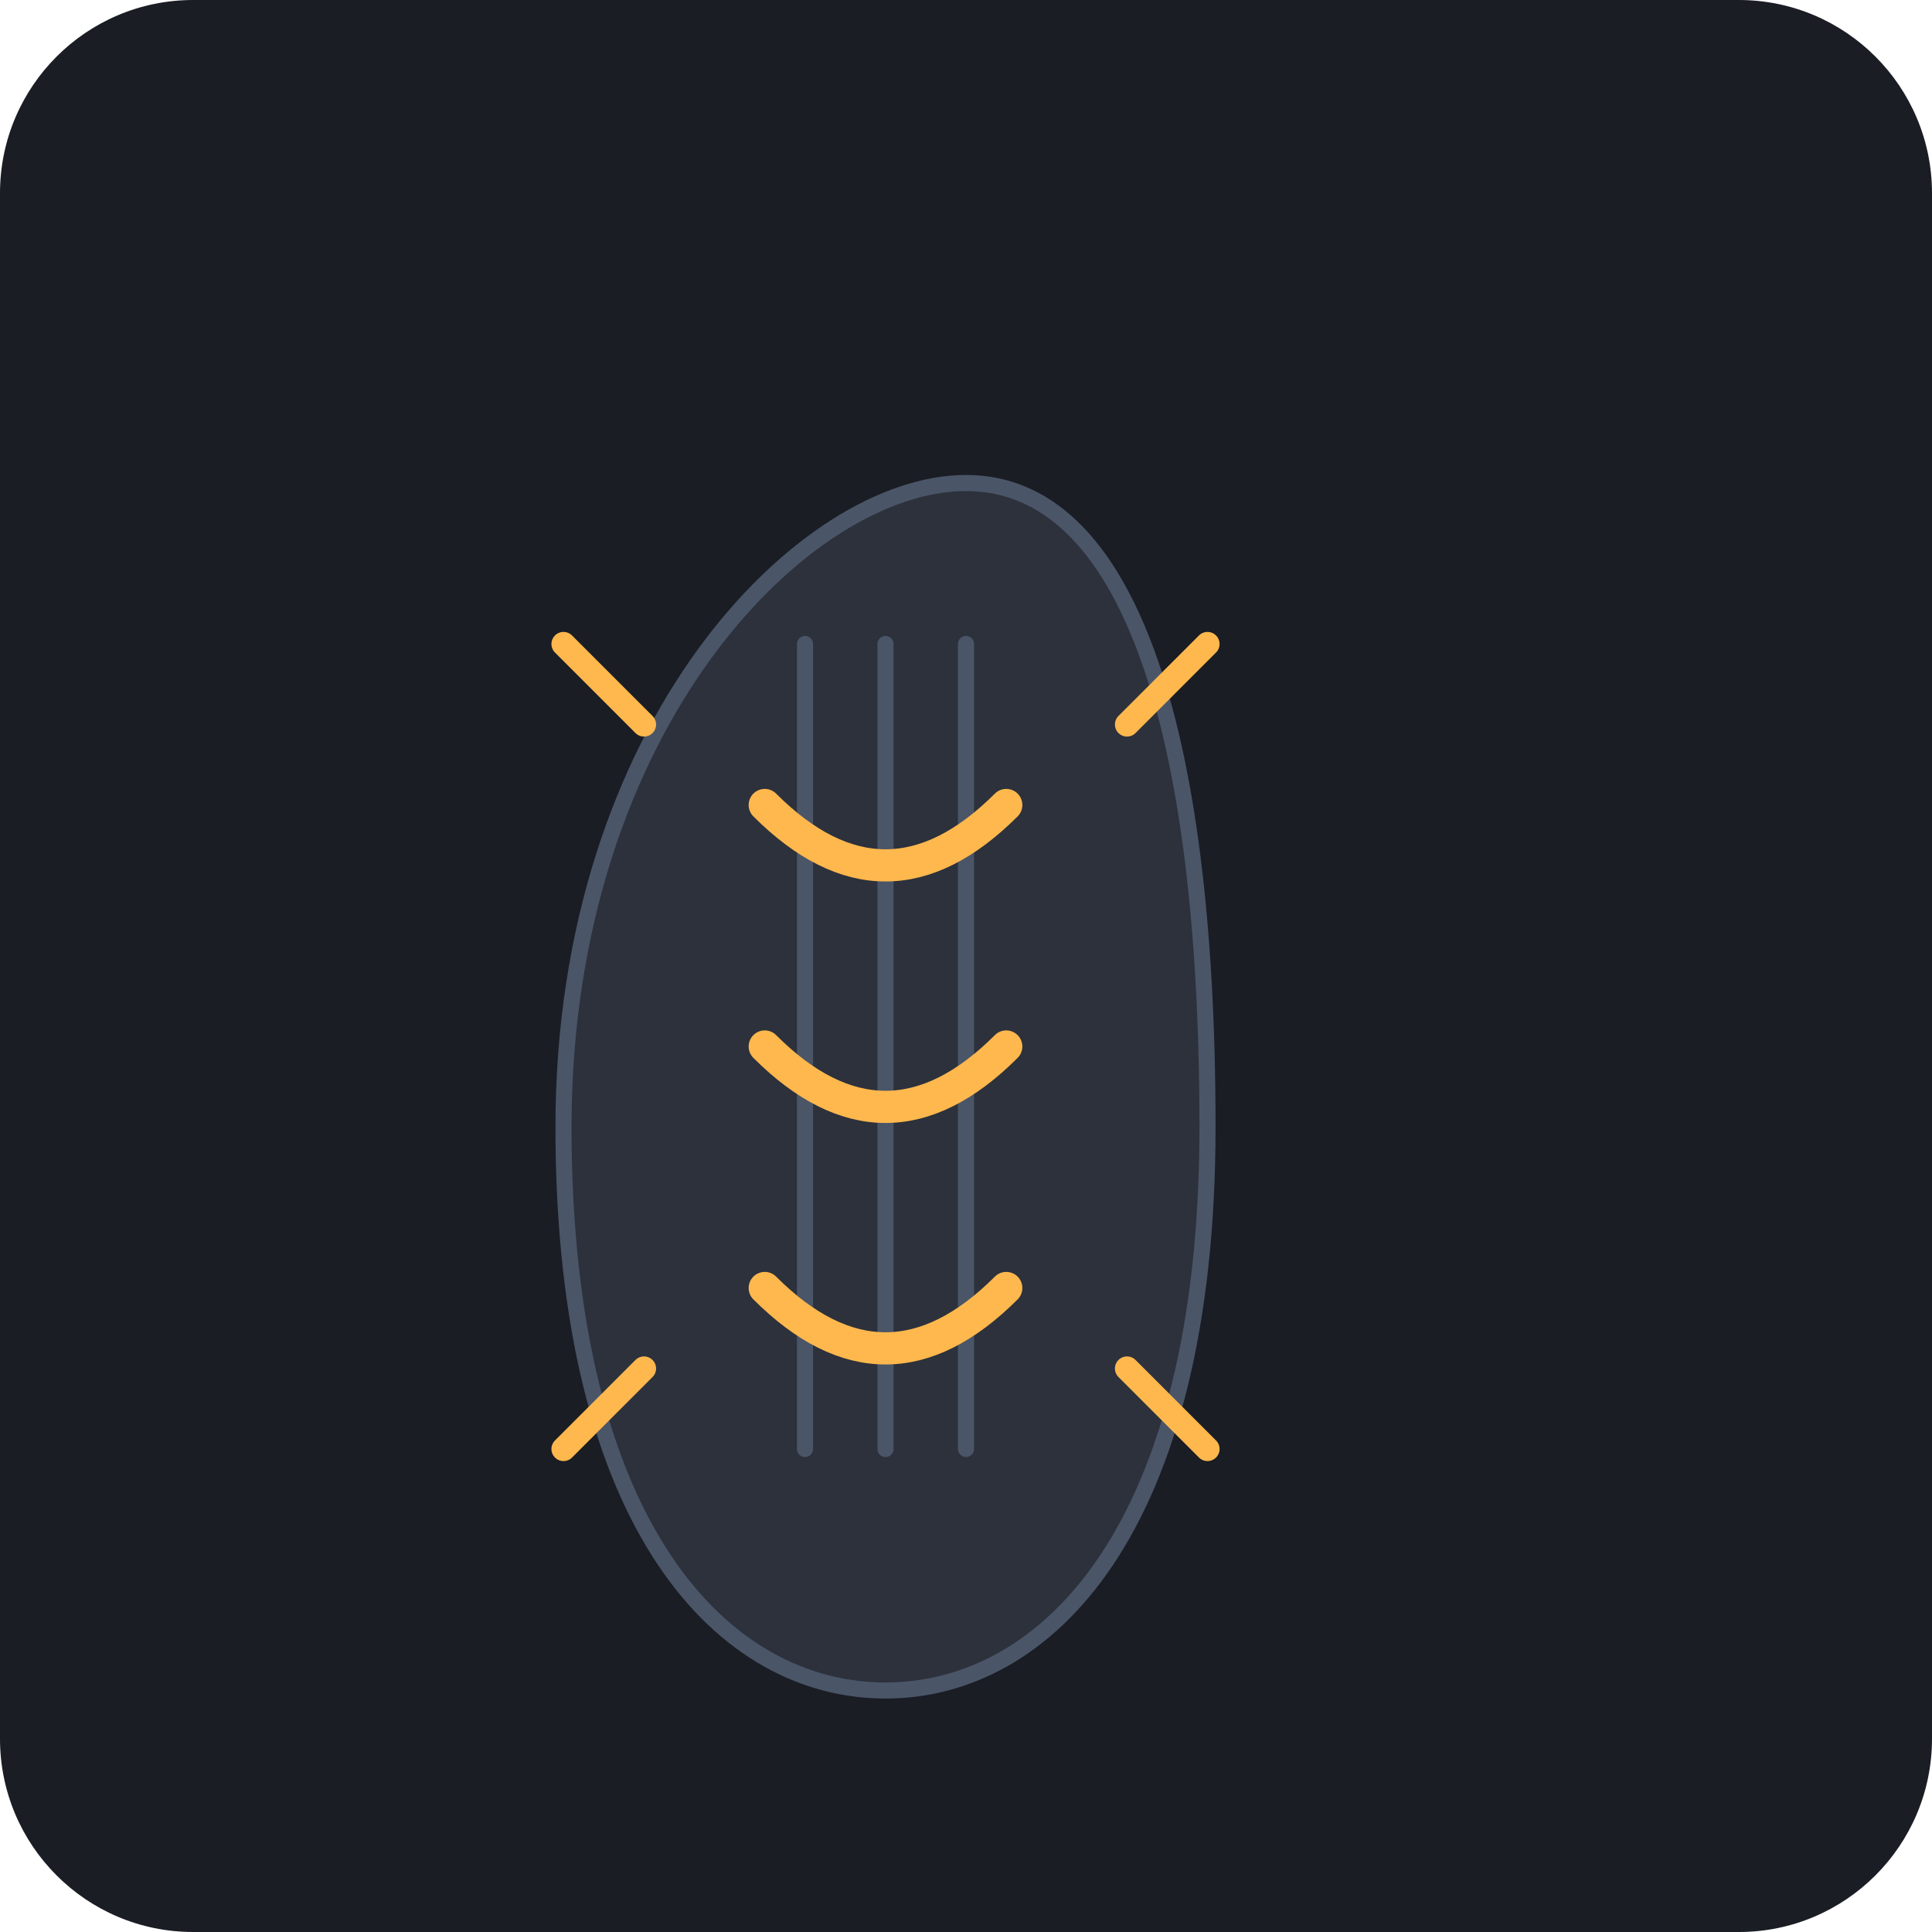
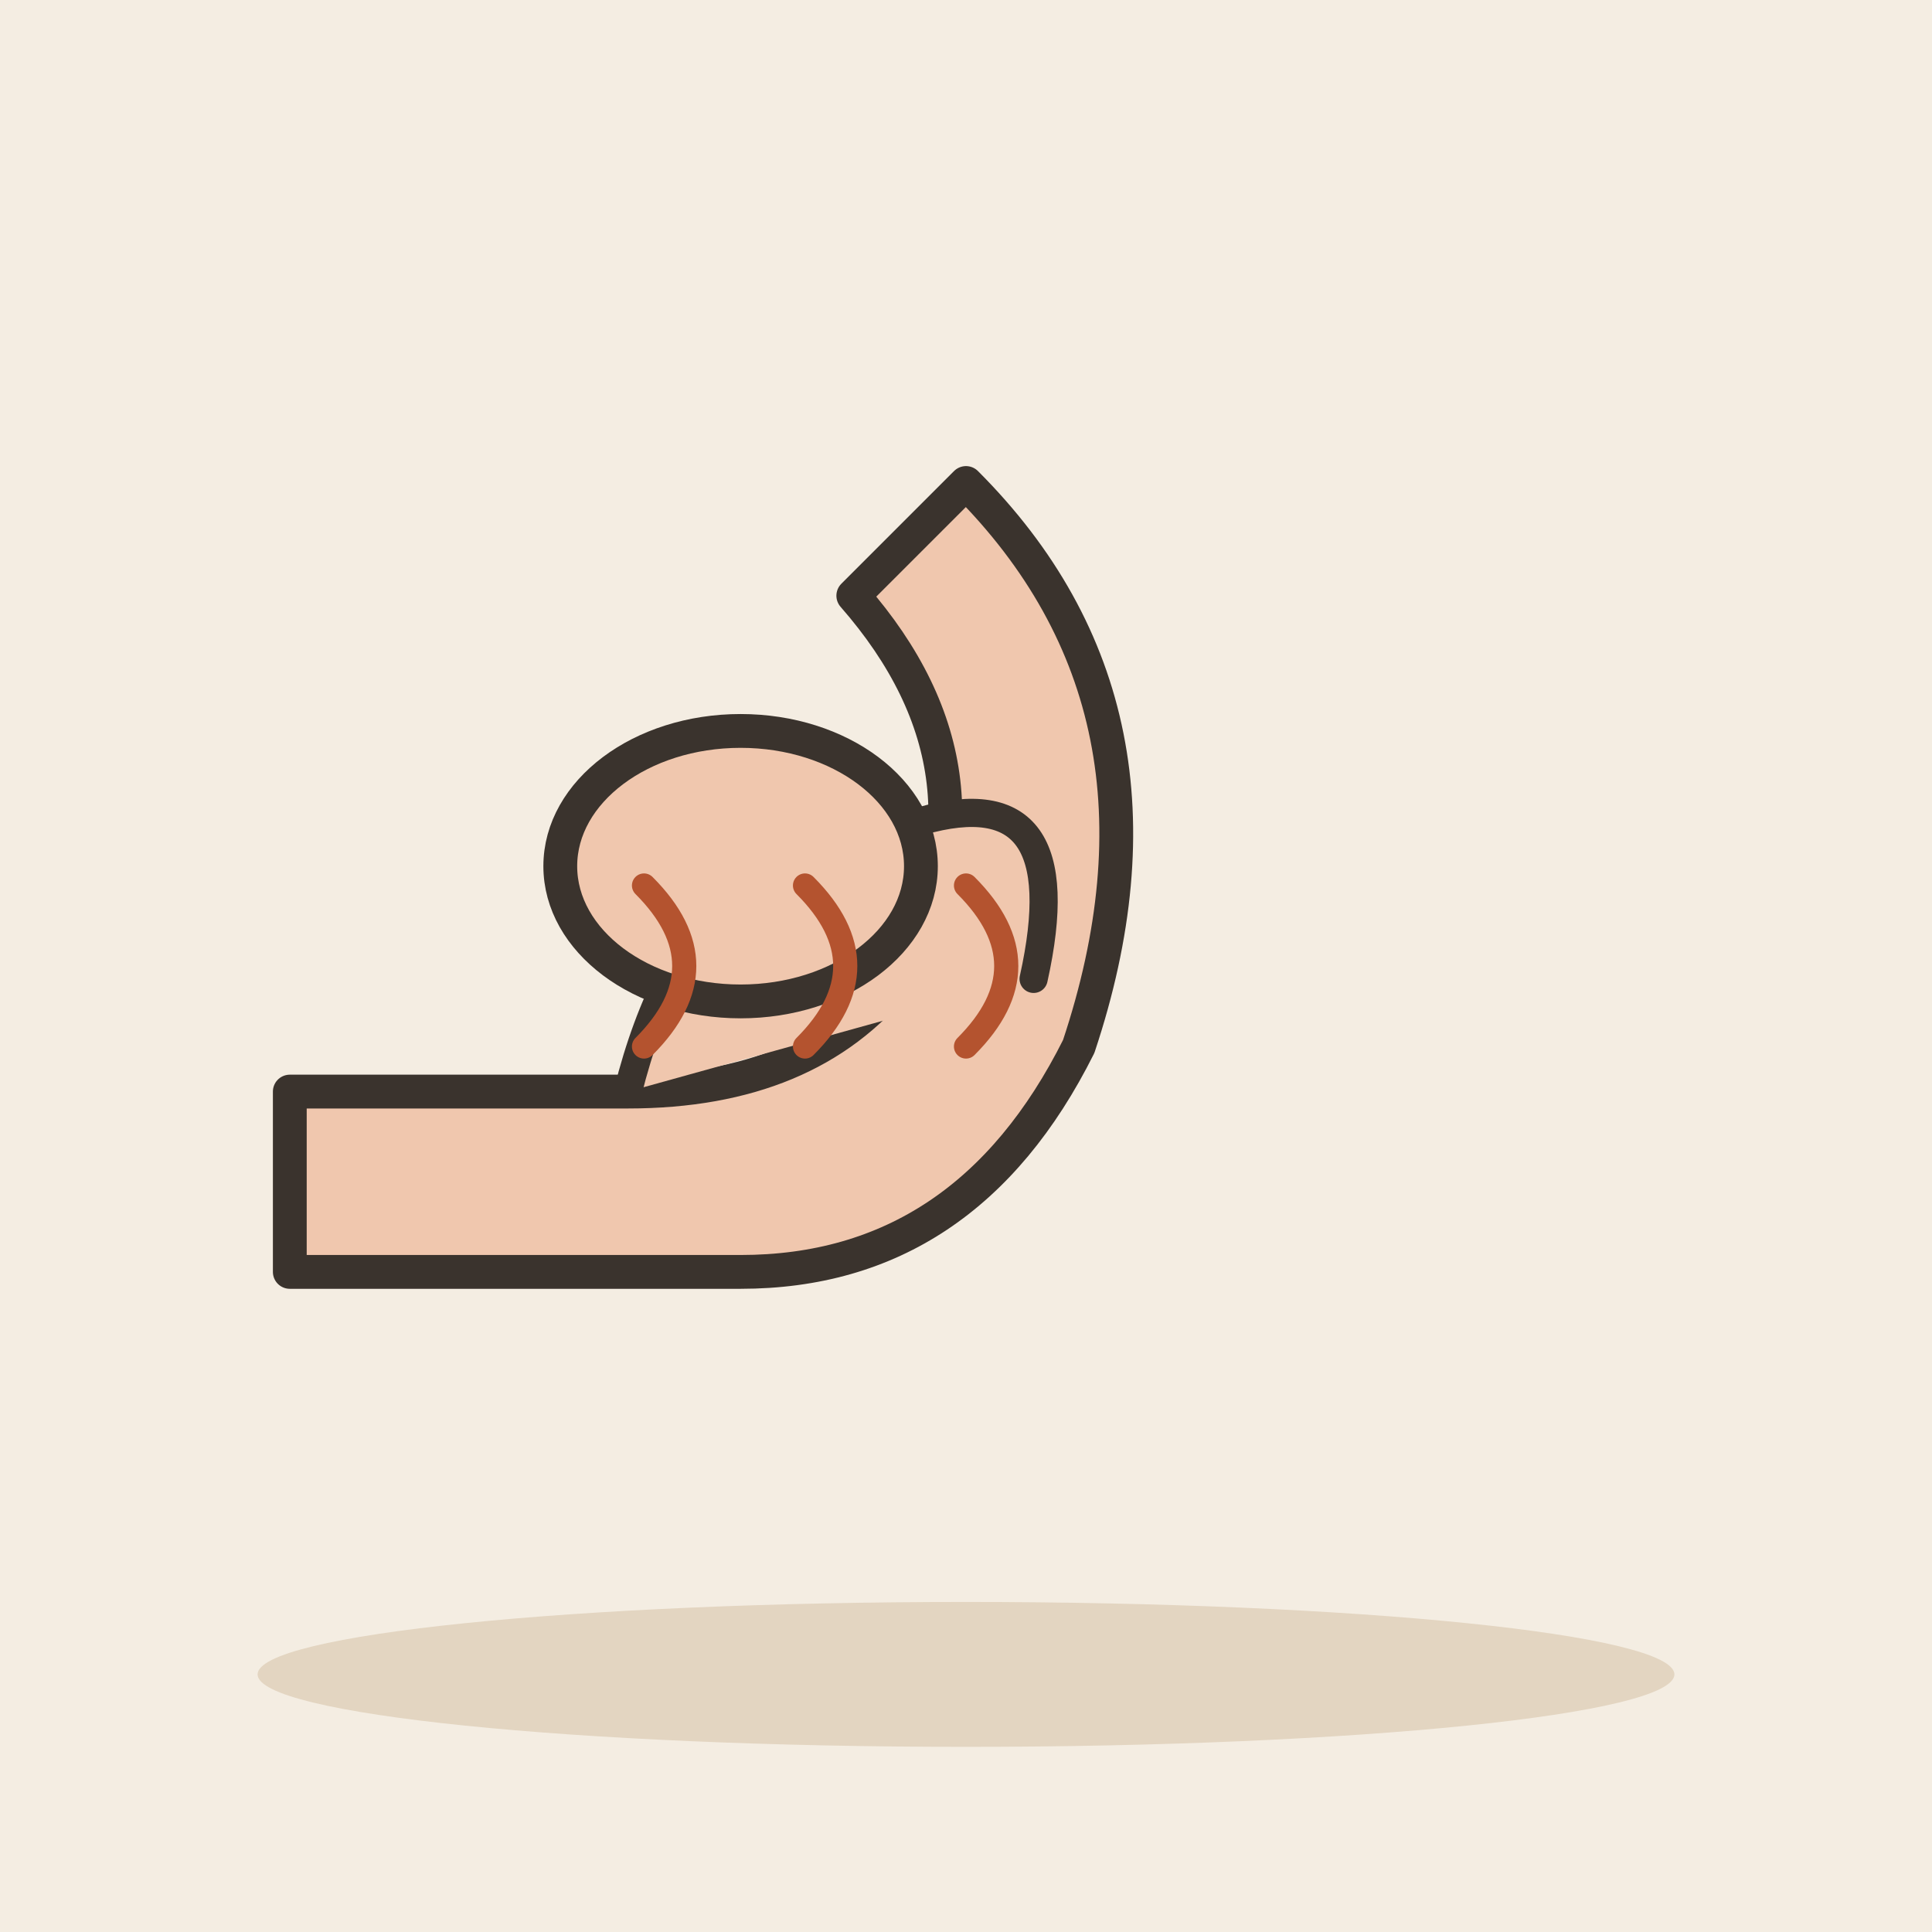
- <svg xmlns="http://www.w3.org/2000/svg" viewBox="0 0 240 240">
-   <rect width="240" height="240" rx="24" fill="#1A1D24" />
-   <g transform="translate(60, 40)">
-     <path d="M60 20 C 80 20, 90 50, 90 100 C 90 150, 70 170, 50 170 C 30 170, 10 150, 10 100 C 10 50, 40 20, 60 20 Z" fill="#2C313C" stroke="#4A5568" stroke-width="2" />
-     <path d="M50 40 L 50 140 M40 40 L 40 140 M60 40 L 60 140" stroke="#4A5568" stroke-width="2" stroke-linecap="round" />
-     <path d="M35 60 C 45 70, 55 70, 65 60" stroke="#FFB84D" stroke-width="4" stroke-linecap="round" fill="none" />
-     <path d="M35 90 C 45 100, 55 100, 65 90" stroke="#FFB84D" stroke-width="4" stroke-linecap="round" fill="none" />
-     <path d="M35 120 C 45 130, 55 130, 65 120" stroke="#FFB84D" stroke-width="4" stroke-linecap="round" fill="none" />
-     <path d="M20 50 L 10 40" stroke="#FFB84D" stroke-width="3" stroke-linecap="round" />
-     <path d="M80 50 L 90 40" stroke="#FFB84D" stroke-width="3" stroke-linecap="round" />
-     <path d="M20 130 L 10 140" stroke="#FFB84D" stroke-width="3" stroke-linecap="round" />
-     <path d="M80 130 L 90 140" stroke="#FFB84D" stroke-width="3" stroke-linecap="round" />
+ <svg xmlns="http://www.w3.org/2000/svg" viewBox="0 0 240 240" data-style="editorial">
+   <rect width="240" height="240" fill="#F4EDE2" />
+   <ellipse cx="120" cy="208" rx="88" ry="9" fill="#E3D5C1" />
+   <g transform="translate(120 130) scale(1.4 1.4)">
+     <path d="M-60 20L-20 20Q0 20 10 0Q20 -30 0 -50L-10 -40Q4 -24 -6 -6Q-14 4 -30 4L-60 4Z" fill="#F0C7AE" stroke="#3A332D" stroke-width="3" stroke-linecap="round" stroke-linejoin="round" />
+     <path d="M-30 4Q-24 -20 -4 -20Q10 -24 6 -6" fill="#F0C7AE" stroke="#3A332D" stroke-width="2.5" stroke-linecap="round" stroke-linejoin="round" />
+     <ellipse cx="-20" cy="-16" rx="16" ry="12" fill="#F0C7AE" stroke="#3A332D" stroke-width="3" stroke-linecap="round" stroke-linejoin="round" />
  </g>
+   <path d="M80 110q10 10 0 20" fill="none" stroke="#B4532F" stroke-width="3" stroke-linecap="round" stroke-linejoin="round" />
+   <path d="M100 110q10 10 0 20" fill="none" stroke="#B4532F" stroke-width="3" stroke-linecap="round" stroke-linejoin="round" />
+   <path d="M120 110q10 10 0 20" fill="none" stroke="#B4532F" stroke-width="3" stroke-linecap="round" stroke-linejoin="round" />
</svg>
